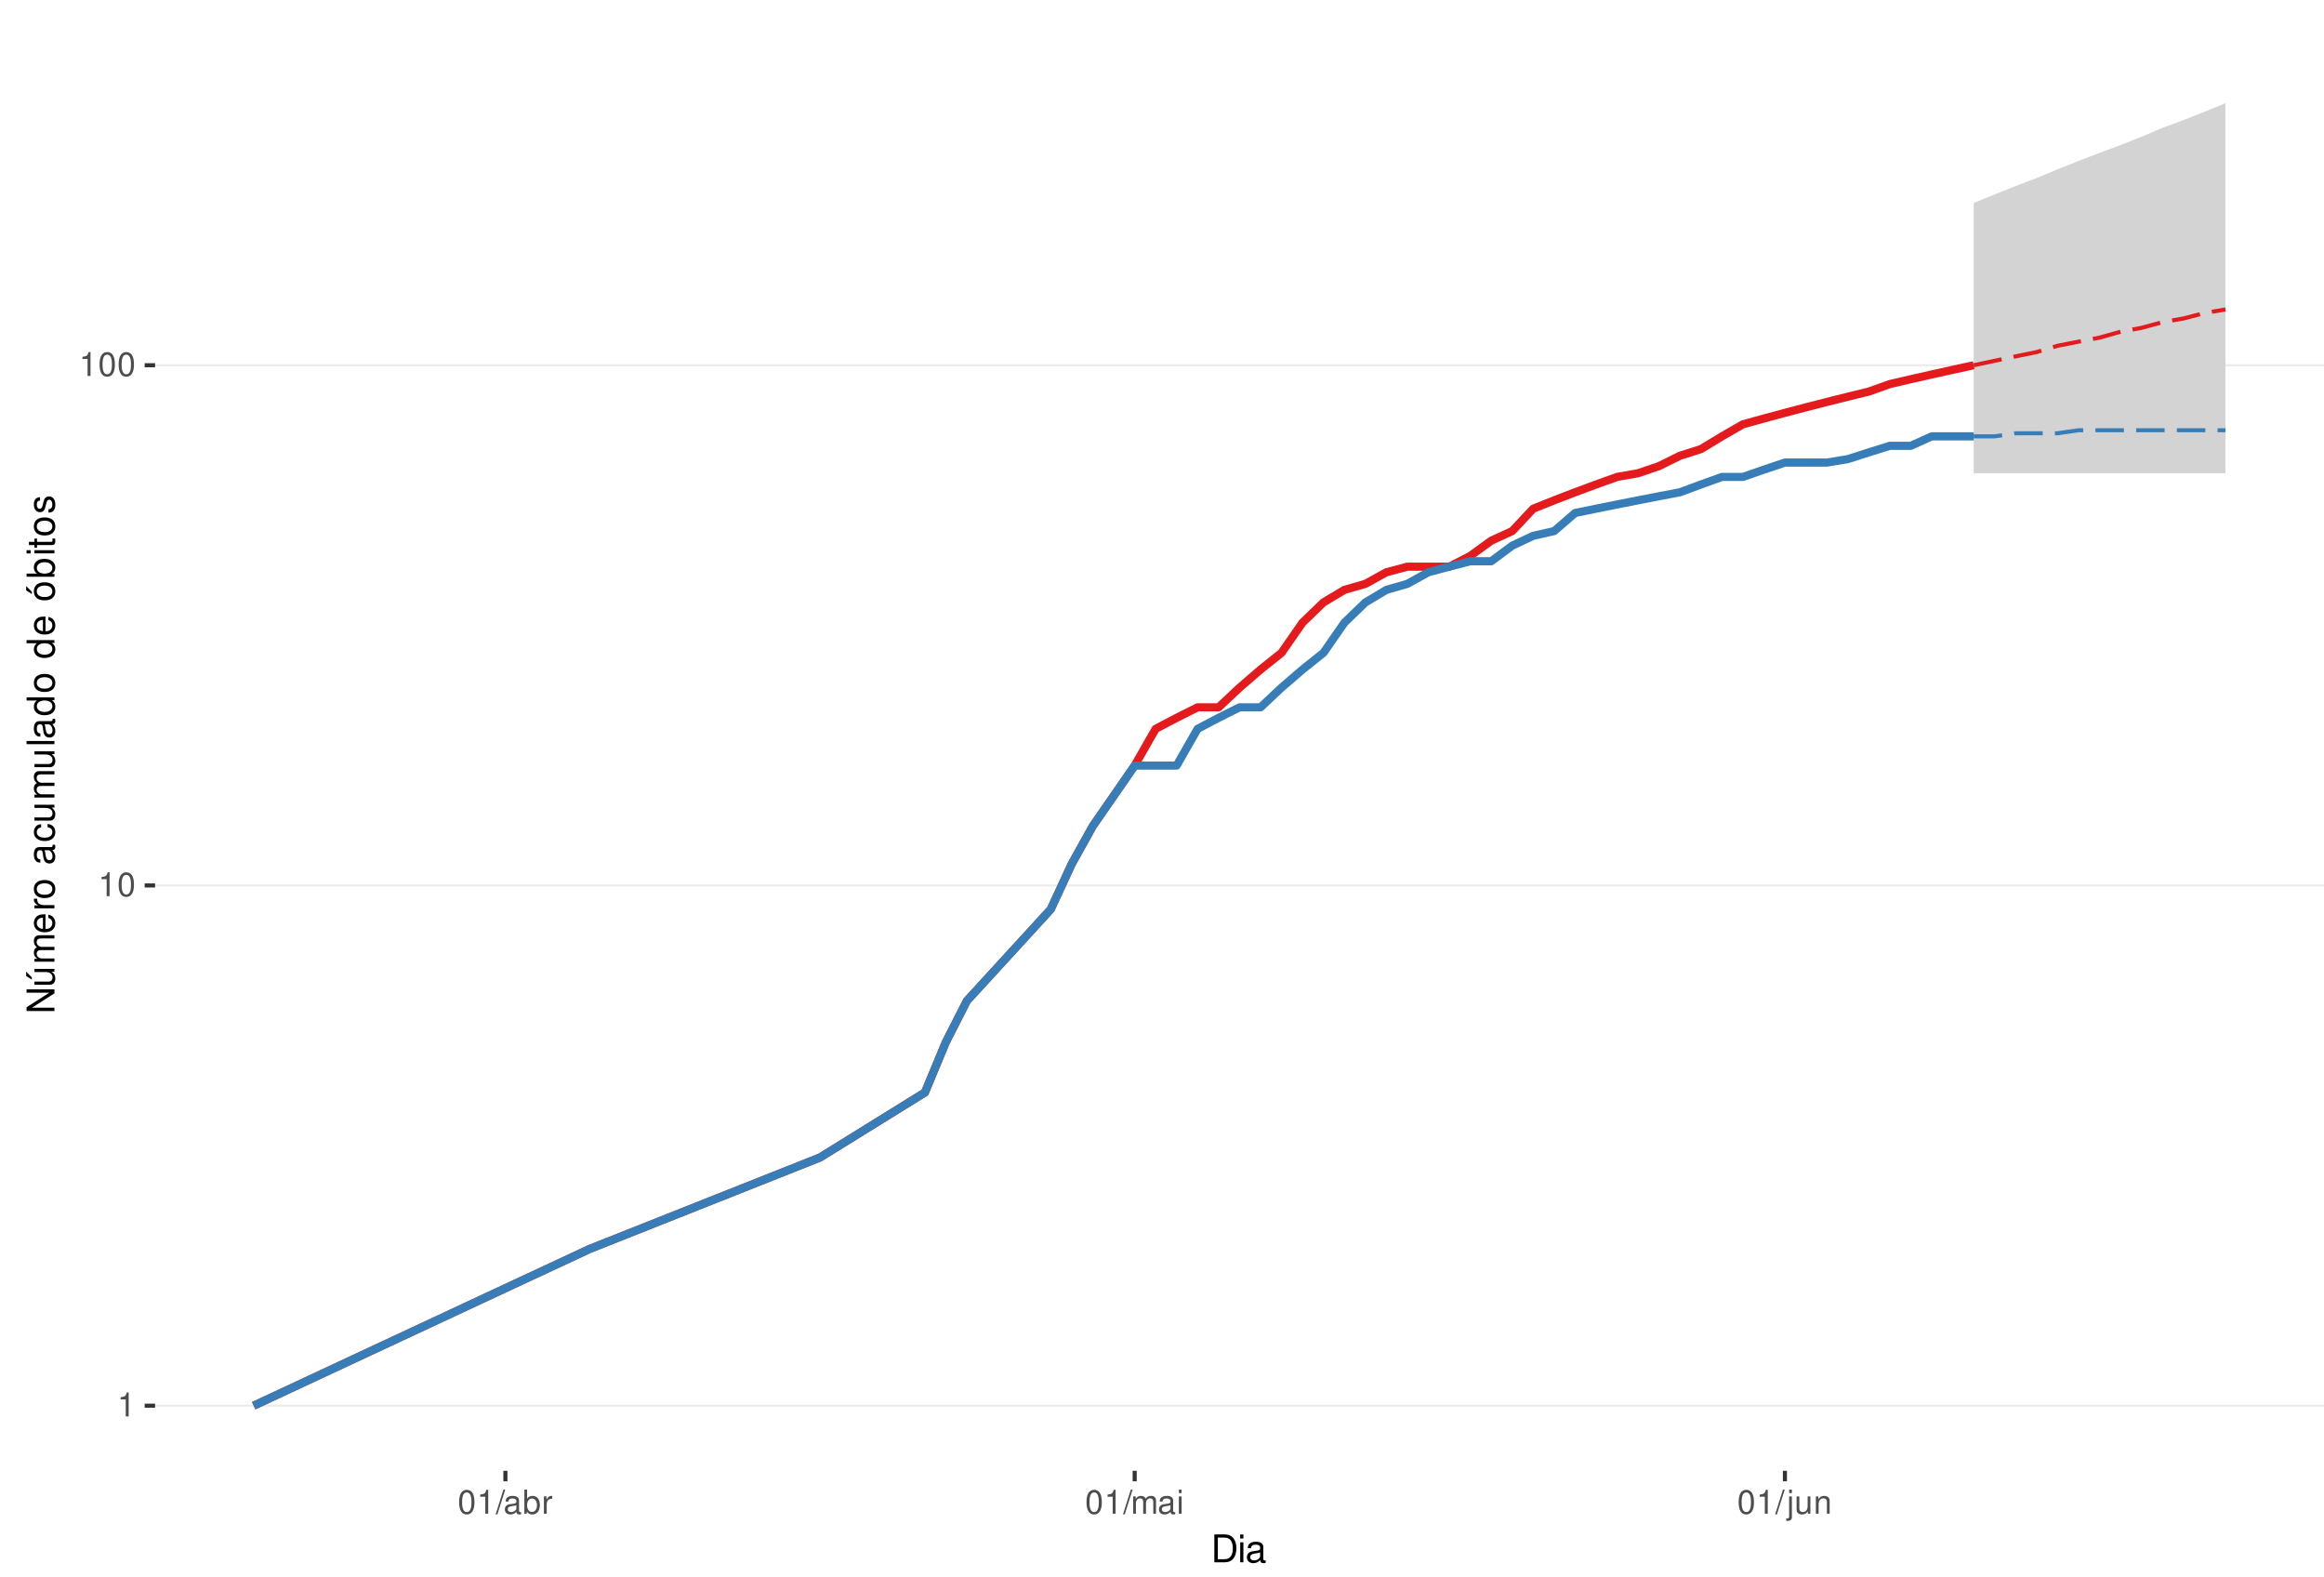
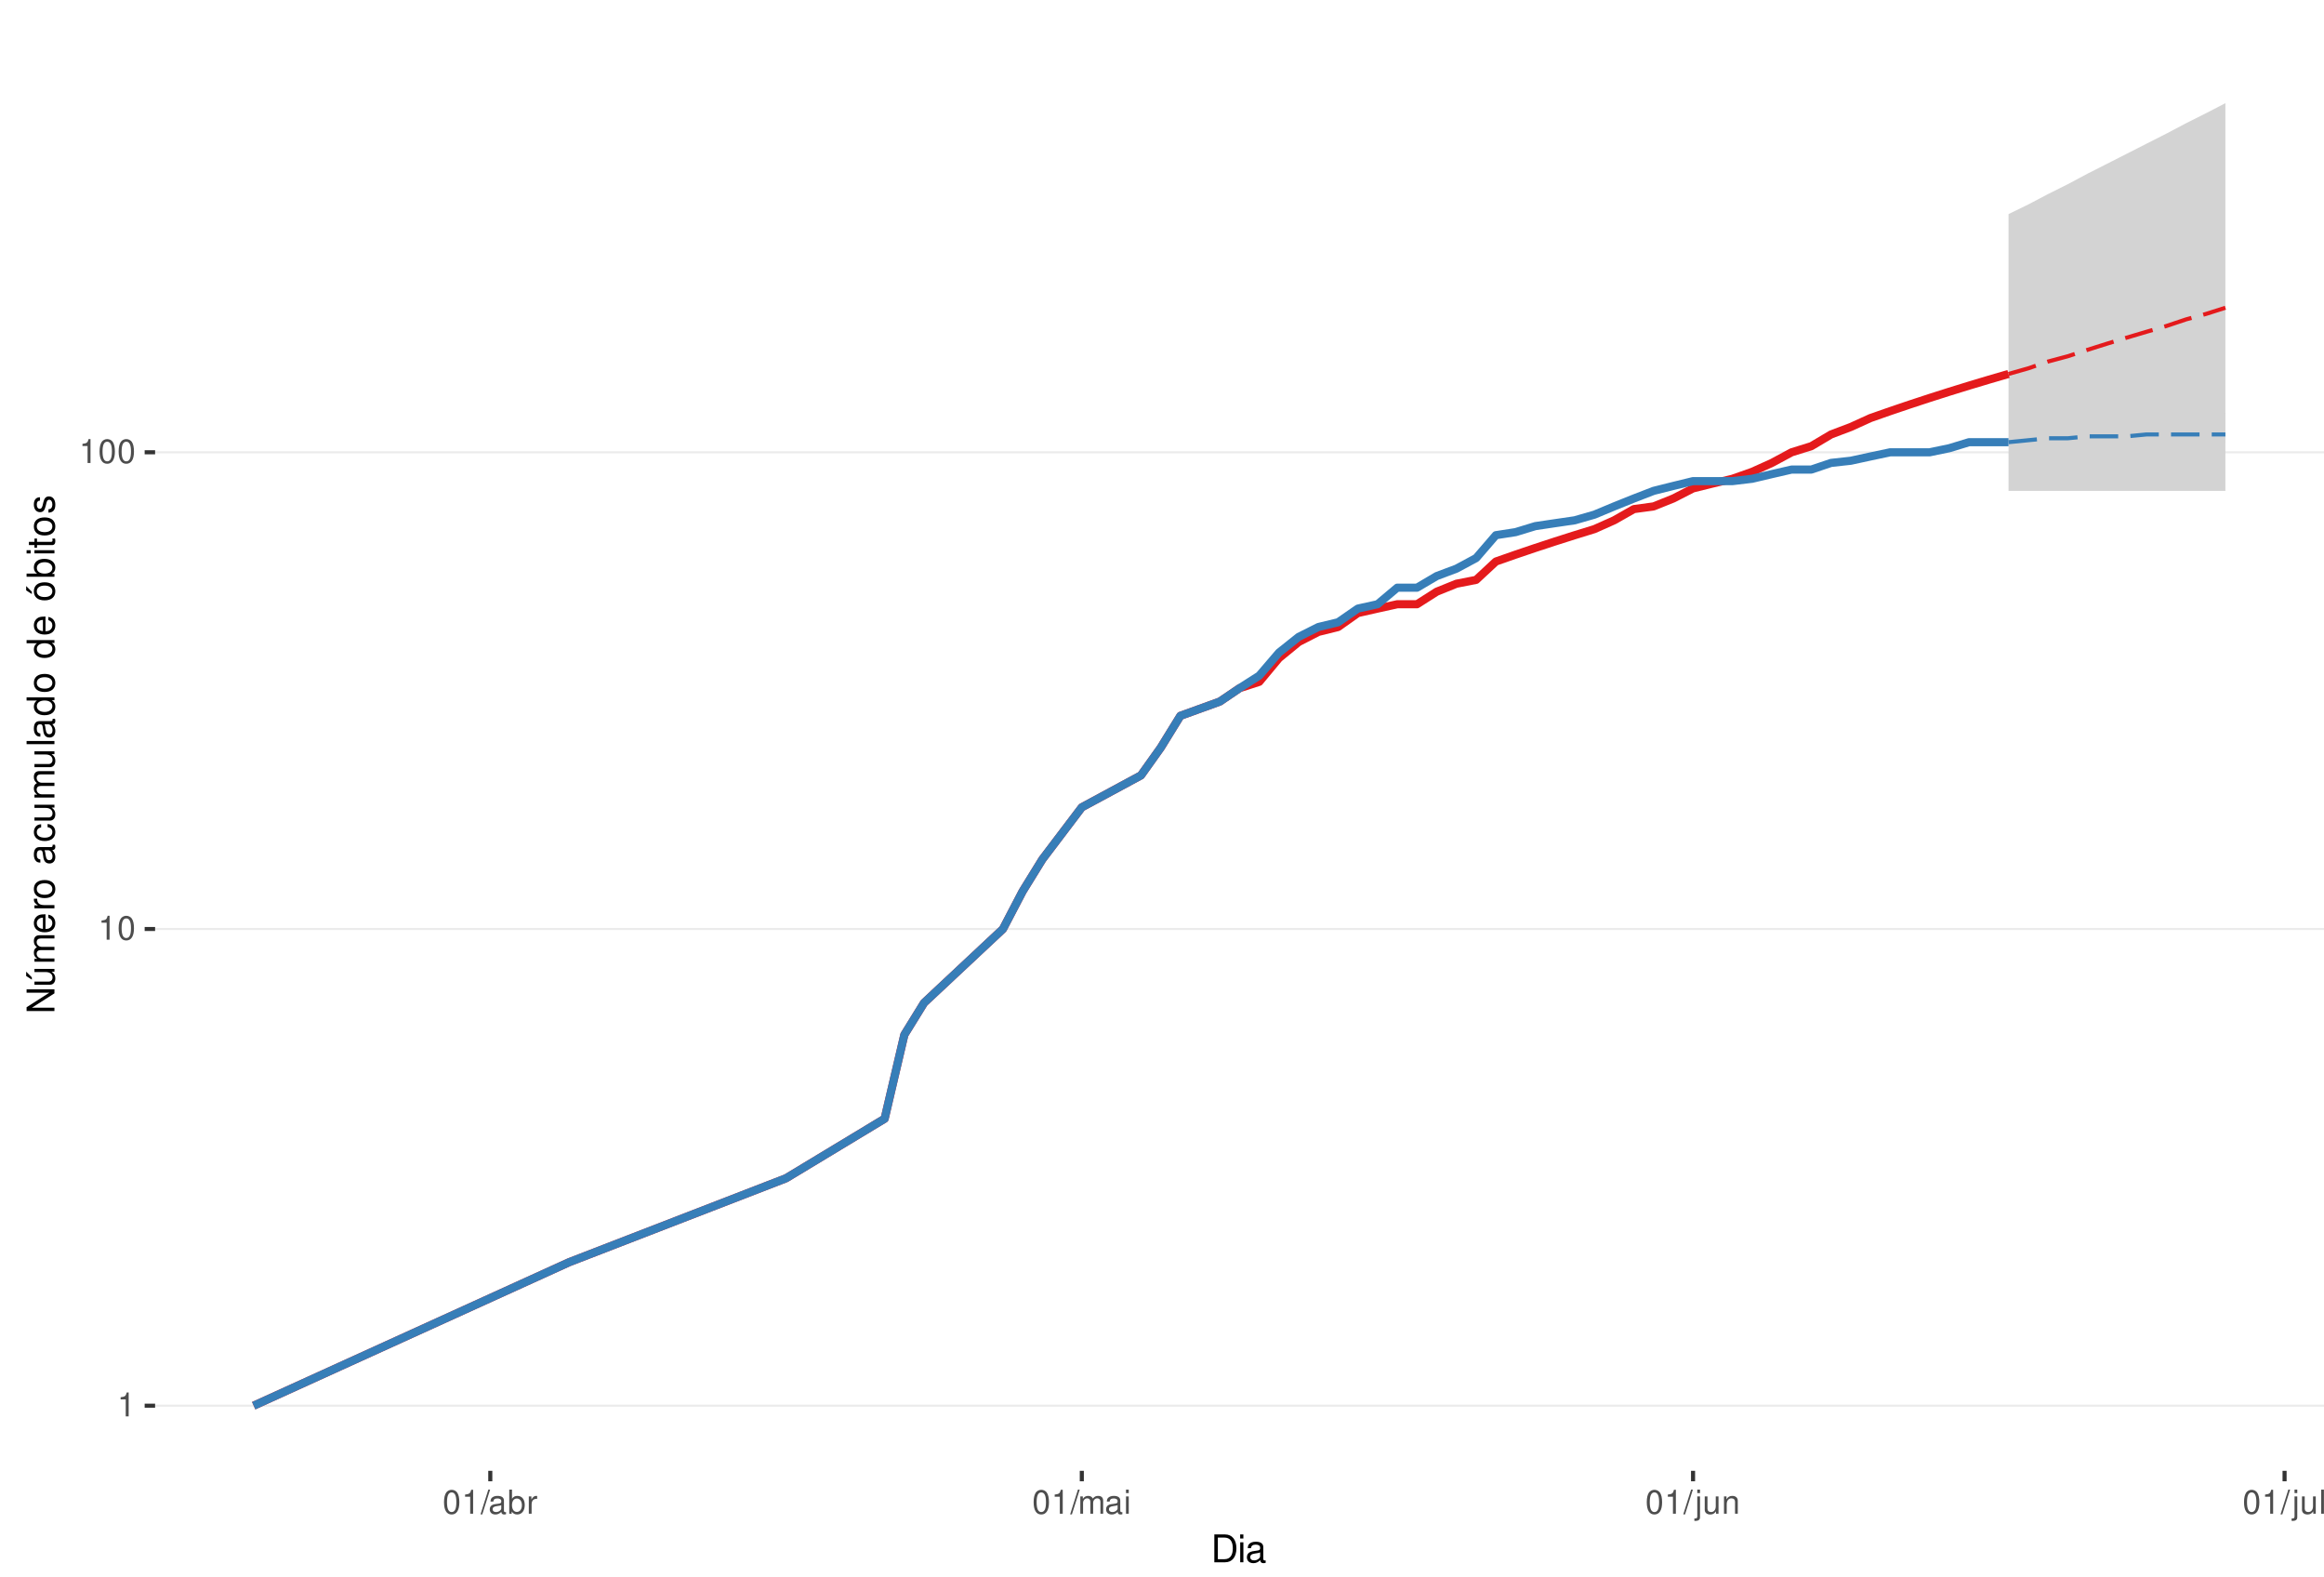
<svg xmlns="http://www.w3.org/2000/svg" xmlns:xlink="http://www.w3.org/1999/xlink" width="609pt" height="413pt" viewBox="0 0 609 413" version="1.1">
  <defs>
    <g>
      <symbol overflow="visible" id="glyph0-0">
        <path style="stroke:none;" d="" />
      </symbol>
      <symbol overflow="visible" id="glyph0-1">
        <path style="stroke:none;" d="M 2.234 -4.453 L 2.234 0 L 3 0 L 3 -6.266 L 2.5 -6.266 C 2.234 -5.297 2.062 -5.172 0.891 -5.016 L 0.891 -4.453 Z M 2.234 -4.453 " />
      </symbol>
      <symbol overflow="visible" id="glyph0-2">
        <path style="stroke:none;" d="M 2.375 -6.266 C 1.812 -6.266 1.297 -6 0.969 -5.578 C 0.578 -5.016 0.375 -4.188 0.375 -3.031 C 0.375 -0.922 1.062 0.203 2.375 0.203 C 3.672 0.203 4.391 -0.922 4.391 -2.984 C 4.391 -4.188 4.203 -5 3.797 -5.578 C 3.469 -6 2.953 -6.266 2.375 -6.266 Z M 2.375 -5.578 C 3.203 -5.578 3.609 -4.75 3.609 -3.047 C 3.609 -1.266 3.219 -0.438 2.359 -0.438 C 1.562 -0.438 1.156 -1.297 1.156 -3.016 C 1.156 -4.75 1.562 -5.578 2.375 -5.578 Z M 2.375 -5.578 " />
      </symbol>
      <symbol overflow="visible" id="glyph0-3">
        <path style="stroke:none;" d="M 1.984 -6.312 L -0.062 0.172 L 0.406 0.172 L 2.453 -6.312 Z M 1.984 -6.312 " />
      </symbol>
      <symbol overflow="visible" id="glyph0-4">
        <path style="stroke:none;" d="M 4.625 -0.422 C 4.547 -0.406 4.516 -0.406 4.469 -0.406 C 4.219 -0.406 4.078 -0.531 4.078 -0.766 L 4.078 -3.422 C 4.078 -4.234 3.5 -4.672 2.375 -4.672 C 1.719 -4.672 1.188 -4.469 0.875 -4.141 C 0.672 -3.906 0.578 -3.641 0.562 -3.188 L 1.297 -3.188 C 1.344 -3.75 1.672 -4 2.359 -4 C 3.016 -4 3.375 -3.75 3.375 -3.328 L 3.375 -3.141 C 3.359 -2.828 3.203 -2.703 2.609 -2.625 C 1.594 -2.5 1.438 -2.469 1.156 -2.359 C 0.625 -2.125 0.359 -1.734 0.359 -1.141 C 0.359 -0.312 0.938 0.203 1.859 0.203 C 2.422 0.203 2.875 0 3.391 -0.469 C 3.438 0 3.672 0.203 4.141 0.203 C 4.297 0.203 4.391 0.188 4.625 0.125 Z M 3.375 -1.422 C 3.375 -1.188 3.297 -1.031 3.078 -0.844 C 2.781 -0.578 2.438 -0.438 2.016 -0.438 C 1.453 -0.438 1.109 -0.703 1.109 -1.156 C 1.109 -1.641 1.422 -1.875 2.203 -1.984 C 2.984 -2.094 3.125 -2.125 3.375 -2.234 Z M 3.375 -1.422 " />
      </symbol>
      <symbol overflow="visible" id="glyph0-5">
        <path style="stroke:none;" d="M 0.469 -6.312 L 0.469 0 L 1.109 0 L 1.109 -0.578 C 1.469 -0.047 1.922 0.203 2.547 0.203 C 3.75 0.203 4.531 -0.781 4.531 -2.281 C 4.531 -3.75 3.797 -4.672 2.594 -4.672 C 1.969 -4.672 1.531 -4.438 1.188 -3.922 L 1.188 -6.312 Z M 2.453 -3.984 C 3.25 -3.984 3.781 -3.297 3.781 -2.203 C 3.781 -1.172 3.234 -0.469 2.453 -0.469 C 1.672 -0.469 1.188 -1.172 1.188 -2.234 C 1.188 -3.297 1.672 -3.984 2.453 -3.984 Z M 2.453 -3.984 " />
      </symbol>
      <symbol overflow="visible" id="glyph0-6">
        <path style="stroke:none;" d="M 0.594 -4.531 L 0.594 0 L 1.328 0 L 1.328 -2.359 C 1.328 -3.438 1.781 -3.938 2.781 -3.906 L 2.781 -4.641 C 2.656 -4.656 2.594 -4.672 2.5 -4.672 C 2.031 -4.672 1.672 -4.391 1.266 -3.719 L 1.266 -4.531 Z M 0.594 -4.531 " />
      </symbol>
      <symbol overflow="visible" id="glyph0-7">
        <path style="stroke:none;" d="M 0.609 -4.531 L 0.609 0 L 1.328 0 L 1.328 -2.844 C 1.328 -3.5 1.812 -4.031 2.391 -4.031 C 2.938 -4.031 3.234 -3.703 3.234 -3.125 L 3.234 0 L 3.969 0 L 3.969 -2.844 C 3.969 -3.5 4.438 -4.031 5.031 -4.031 C 5.562 -4.031 5.875 -3.703 5.875 -3.125 L 5.875 0 L 6.594 0 L 6.594 -3.406 C 6.594 -4.219 6.125 -4.672 5.281 -4.672 C 4.672 -4.672 4.312 -4.484 3.891 -3.969 C 3.625 -4.453 3.25 -4.672 2.672 -4.672 C 2.062 -4.672 1.656 -4.438 1.266 -3.891 L 1.266 -4.531 Z M 0.609 -4.531 " />
      </symbol>
      <symbol overflow="visible" id="glyph0-8">
        <path style="stroke:none;" d="M 1.297 -4.531 L 0.578 -4.531 L 0.578 0 L 1.297 0 Z M 1.297 -6.312 L 0.578 -6.312 L 0.578 -5.406 L 1.297 -5.406 Z M 1.297 -6.312 " />
      </symbol>
      <symbol overflow="visible" id="glyph0-9">
        <path style="stroke:none;" d="M 0.609 -4.531 L 0.609 0.656 C 0.609 1.109 0.469 1.25 0.016 1.25 C -0.031 1.25 -0.062 1.25 -0.156 1.25 L -0.156 1.859 C -0.062 1.875 -0.031 1.891 0.094 1.891 C 0.906 1.891 1.328 1.562 1.328 0.938 L 1.328 -4.531 Z M 1.328 -6.312 L 0.609 -6.312 L 0.609 -5.406 L 1.328 -5.406 Z M 1.328 -6.312 " />
      </symbol>
      <symbol overflow="visible" id="glyph0-10">
        <path style="stroke:none;" d="M 4.172 0 L 4.172 -4.531 L 3.453 -4.531 L 3.453 -1.969 C 3.453 -1.031 2.969 -0.438 2.219 -0.438 C 1.641 -0.438 1.281 -0.781 1.281 -1.328 L 1.281 -4.531 L 0.562 -4.531 L 0.562 -1.031 C 0.562 -0.281 1.125 0.203 2.016 0.203 C 2.672 0.203 3.094 -0.031 3.516 -0.625 L 3.516 0 Z M 4.172 0 " />
      </symbol>
      <symbol overflow="visible" id="glyph0-11">
        <path style="stroke:none;" d="M 0.609 -4.531 L 0.609 0 L 1.328 0 L 1.328 -2.5 C 1.328 -3.422 1.812 -4.031 2.562 -4.031 C 3.141 -4.031 3.5 -3.688 3.5 -3.141 L 3.5 0 L 4.219 0 L 4.219 -3.422 C 4.219 -4.188 3.656 -4.672 2.781 -4.672 C 2.109 -4.672 1.672 -4.406 1.266 -3.781 L 1.266 -4.531 Z M 0.609 -4.531 " />
      </symbol>
+       <symbol overflow="visible" id="glyph0-12">
+         <path style="stroke:none;" d="M 1.312 -6.312 L 0.594 -6.312 L 0.594 0 L 1.312 0 Z M 1.312 -6.312 " />
+       </symbol>
      <symbol overflow="visible" id="glyph1-0">
        <path style="stroke:none;" d="" />
      </symbol>
      <symbol overflow="visible" id="glyph1-1">
        <path style="stroke:none;" d="M 0.891 0 L 3.703 0 C 5.547 0 6.672 -1.375 6.672 -3.656 C 6.672 -5.906 5.547 -7.297 3.703 -7.297 L 0.891 -7.297 Z M 1.812 -0.812 L 1.812 -6.469 L 3.547 -6.469 C 4.984 -6.469 5.734 -5.5 5.734 -3.641 C 5.734 -1.797 4.984 -0.812 3.547 -0.812 Z M 1.812 -0.812 " />
      </symbol>
      <symbol overflow="visible" id="glyph1-2">
        <path style="stroke:none;" d="M 1.5 -5.234 L 0.672 -5.234 L 0.672 0 L 1.5 0 Z M 1.5 -7.297 L 0.656 -7.297 L 0.656 -6.234 L 1.5 -6.234 Z M 1.5 -7.297 " />
      </symbol>
      <symbol overflow="visible" id="glyph1-3">
        <path style="stroke:none;" d="M 5.344 -0.484 C 5.266 -0.469 5.219 -0.469 5.172 -0.469 C 4.875 -0.469 4.719 -0.625 4.719 -0.875 L 4.719 -3.953 C 4.719 -4.891 4.047 -5.391 2.75 -5.391 C 1.984 -5.391 1.375 -5.172 1.016 -4.781 C 0.766 -4.516 0.672 -4.203 0.656 -3.688 L 1.484 -3.688 C 1.562 -4.328 1.938 -4.625 2.719 -4.625 C 3.484 -4.625 3.891 -4.344 3.891 -3.844 L 3.891 -3.625 C 3.875 -3.266 3.703 -3.125 3.016 -3.047 C 1.844 -2.891 1.656 -2.844 1.344 -2.719 C 0.734 -2.453 0.422 -2 0.422 -1.312 C 0.422 -0.375 1.078 0.234 2.141 0.234 C 2.797 0.234 3.328 0 3.922 -0.547 C 3.984 0 4.234 0.234 4.781 0.234 C 4.953 0.234 5.062 0.203 5.344 0.141 Z M 3.891 -1.656 C 3.891 -1.375 3.812 -1.203 3.562 -0.969 C 3.219 -0.656 2.812 -0.5 2.312 -0.5 C 1.672 -0.5 1.297 -0.812 1.297 -1.344 C 1.297 -1.891 1.656 -2.172 2.547 -2.297 C 3.438 -2.422 3.609 -2.453 3.891 -2.594 Z M 3.891 -1.656 " />
      </symbol>
      <symbol overflow="visible" id="glyph2-0">
        <path style="stroke:none;" d="" />
      </symbol>
      <symbol overflow="visible" id="glyph2-1">
        <path style="stroke:none;" d="M -7.297 -6.453 L -7.297 -5.578 L -1.328 -5.578 L -7.297 -1.766 L -7.297 -0.766 L 0 -0.766 L 0 -1.641 L -5.906 -1.641 L 0 -5.406 L 0 -6.453 Z M -7.297 -6.453 " />
      </symbol>
      <symbol overflow="visible" id="glyph2-2">
        <path style="stroke:none;" d="M 0 -4.812 L -5.234 -4.812 L -5.234 -3.984 L -2.266 -3.984 C -1.203 -3.984 -0.5 -3.438 -0.5 -2.562 C -0.5 -1.906 -0.906 -1.484 -1.531 -1.484 L -5.234 -1.484 L -5.234 -0.656 L -1.203 -0.656 C -0.328 -0.656 0.234 -1.297 0.234 -2.312 C 0.234 -3.094 -0.047 -3.578 -0.734 -4.062 L 0 -4.062 Z M -7.406 -2.953 L -5.922 -2 L -5.922 -2.594 L -7.406 -4.094 Z M -7.406 -2.953 " />
      </symbol>
      <symbol overflow="visible" id="glyph2-3">
        <path style="stroke:none;" d="M -5.234 -0.703 L 0 -0.703 L 0 -1.547 L -3.297 -1.547 C -4.047 -1.547 -4.656 -2.094 -4.656 -2.766 C -4.656 -3.391 -4.281 -3.734 -3.609 -3.734 L 0 -3.734 L 0 -4.578 L -3.297 -4.578 C -4.047 -4.578 -4.656 -5.125 -4.656 -5.812 C -4.656 -6.422 -4.266 -6.781 -3.609 -6.781 L 0 -6.781 L 0 -7.625 L -3.938 -7.625 C -4.875 -7.625 -5.391 -7.078 -5.391 -6.094 C -5.391 -5.406 -5.188 -4.984 -4.594 -4.484 C -5.156 -4.188 -5.391 -3.766 -5.391 -3.078 C -5.391 -2.375 -5.125 -1.906 -4.5 -1.469 L -5.234 -1.469 Z M -5.234 -0.703 " />
      </symbol>
      <symbol overflow="visible" id="glyph2-4">
        <path style="stroke:none;" d="M -2.344 -5.125 C -3.141 -5.125 -3.625 -5.062 -4.016 -4.922 C -4.875 -4.578 -5.391 -3.781 -5.391 -2.797 C -5.391 -1.344 -4.281 -0.406 -2.547 -0.406 C -0.812 -0.406 0.234 -1.297 0.234 -2.781 C 0.234 -3.984 -0.453 -4.812 -1.594 -5.016 L -1.594 -4.188 C -0.906 -3.953 -0.547 -3.484 -0.547 -2.812 C -0.547 -2.281 -0.781 -1.828 -1.219 -1.547 C -1.516 -1.344 -1.812 -1.281 -2.344 -1.266 Z M -3.016 -1.297 C -3.984 -1.359 -4.625 -1.953 -4.625 -2.797 C -4.625 -3.641 -3.953 -4.234 -3.016 -4.234 Z M -3.016 -1.297 " />
      </symbol>
      <symbol overflow="visible" id="glyph2-5">
        <path style="stroke:none;" d="M -5.234 -0.688 L 0 -0.688 L 0 -1.531 L -2.719 -1.531 C -3.984 -1.547 -4.547 -2.062 -4.516 -3.203 L -5.359 -3.203 C -5.375 -3.062 -5.391 -2.984 -5.391 -2.891 C -5.391 -2.344 -5.062 -1.938 -4.297 -1.453 L -5.234 -1.453 Z M -5.234 -0.688 " />
      </symbol>
      <symbol overflow="visible" id="glyph2-6">
        <path style="stroke:none;" d="M -5.391 -2.719 C -5.391 -1.234 -4.344 -0.359 -2.578 -0.359 C -0.812 -0.359 0.234 -1.234 0.234 -2.734 C 0.234 -4.203 -0.812 -5.094 -2.547 -5.094 C -4.359 -5.094 -5.391 -4.234 -5.391 -2.719 Z M -4.625 -2.734 C -4.625 -3.672 -3.844 -4.234 -2.547 -4.234 C -1.312 -4.234 -0.547 -3.656 -0.547 -2.734 C -0.547 -1.797 -1.312 -1.234 -2.578 -1.234 C -3.844 -1.234 -4.625 -1.797 -4.625 -2.734 Z M -4.625 -2.734 " />
      </symbol>
      <symbol overflow="visible" id="glyph2-7">
        <path style="stroke:none;" d="" />
      </symbol>
      <symbol overflow="visible" id="glyph2-8">
        <path style="stroke:none;" d="M -0.484 -5.344 C -0.469 -5.266 -0.469 -5.219 -0.469 -5.172 C -0.469 -4.875 -0.625 -4.719 -0.875 -4.719 L -3.953 -4.719 C -4.891 -4.719 -5.391 -4.047 -5.391 -2.75 C -5.391 -1.984 -5.172 -1.375 -4.781 -1.016 C -4.516 -0.766 -4.203 -0.672 -3.688 -0.656 L -3.688 -1.484 C -4.328 -1.562 -4.625 -1.938 -4.625 -2.719 C -4.625 -3.484 -4.344 -3.891 -3.844 -3.891 L -3.625 -3.891 C -3.266 -3.875 -3.125 -3.703 -3.047 -3.016 C -2.891 -1.844 -2.844 -1.656 -2.719 -1.344 C -2.453 -0.734 -2 -0.422 -1.312 -0.422 C -0.375 -0.422 0.234 -1.078 0.234 -2.141 C 0.234 -2.797 0 -3.328 -0.547 -3.922 C 0 -3.984 0.234 -4.234 0.234 -4.781 C 0.234 -4.953 0.203 -5.062 0.141 -5.344 Z M -1.656 -3.891 C -1.375 -3.891 -1.203 -3.812 -0.969 -3.562 C -0.656 -3.219 -0.5 -2.812 -0.5 -2.312 C -0.5 -1.672 -0.812 -1.297 -1.344 -1.297 C -1.891 -1.297 -2.172 -1.656 -2.297 -2.547 C -2.422 -3.438 -2.453 -3.609 -2.594 -3.891 Z M -1.656 -3.891 " />
      </symbol>
      <symbol overflow="visible" id="glyph2-9">
        <path style="stroke:none;" d="M -3.484 -4.703 C -3.984 -4.672 -4.312 -4.562 -4.609 -4.359 C -5.094 -4 -5.391 -3.375 -5.391 -2.641 C -5.391 -1.219 -4.266 -0.312 -2.531 -0.312 C -0.844 -0.312 0.234 -1.203 0.234 -2.625 C 0.234 -3.875 -0.516 -4.672 -1.797 -4.766 L -1.797 -3.938 C -0.953 -3.797 -0.547 -3.359 -0.547 -2.656 C -0.547 -1.734 -1.297 -1.188 -2.531 -1.188 C -3.844 -1.188 -4.625 -1.719 -4.625 -2.625 C -4.625 -3.328 -4.203 -3.766 -3.484 -3.875 Z M -3.484 -4.703 " />
      </symbol>
      <symbol overflow="visible" id="glyph2-10">
        <path style="stroke:none;" d="M 0 -4.812 L -5.234 -4.812 L -5.234 -3.984 L -2.266 -3.984 C -1.203 -3.984 -0.5 -3.438 -0.5 -2.562 C -0.5 -1.906 -0.906 -1.484 -1.531 -1.484 L -5.234 -1.484 L -5.234 -0.656 L -1.203 -0.656 C -0.328 -0.656 0.234 -1.297 0.234 -2.312 C 0.234 -3.094 -0.047 -3.578 -0.734 -4.062 L 0 -4.062 Z M 0 -4.812 " />
      </symbol>
      <symbol overflow="visible" id="glyph2-11">
        <path style="stroke:none;" d="M -7.297 -1.516 L -7.297 -0.688 L 0 -0.688 L 0 -1.516 Z M -7.297 -1.516 " />
      </symbol>
      <symbol overflow="visible" id="glyph2-12">
        <path style="stroke:none;" d="M -7.297 -4.953 L -7.297 -4.125 L -4.578 -4.125 C -5.109 -3.766 -5.391 -3.203 -5.391 -2.516 C -5.391 -1.156 -4.297 -0.266 -2.625 -0.266 C -0.859 -0.266 0.234 -1.125 0.234 -2.547 C 0.234 -3.266 -0.047 -3.766 -0.688 -4.203 L 0 -4.203 L 0 -4.953 Z M -4.609 -2.656 C -4.609 -3.547 -3.812 -4.125 -2.562 -4.125 C -1.344 -4.125 -0.547 -3.547 -0.547 -2.656 C -0.547 -1.734 -1.359 -1.125 -2.578 -1.125 C -3.797 -1.125 -4.609 -1.734 -4.609 -2.656 Z M -4.609 -2.656 " />
      </symbol>
      <symbol overflow="visible" id="glyph2-13">
        <path style="stroke:none;" d="M -5.391 -2.719 C -5.391 -1.234 -4.344 -0.359 -2.578 -0.359 C -0.812 -0.359 0.234 -1.234 0.234 -2.734 C 0.234 -4.203 -0.812 -5.094 -2.547 -5.094 C -4.359 -5.094 -5.391 -4.234 -5.391 -2.719 Z M -4.625 -2.734 C -4.625 -3.672 -3.844 -4.234 -2.547 -4.234 C -1.312 -4.234 -0.547 -3.656 -0.547 -2.734 C -0.547 -1.797 -1.312 -1.234 -2.578 -1.234 C -3.844 -1.234 -4.625 -1.797 -4.625 -2.734 Z M -7.406 -2.984 L -5.922 -2.016 L -5.922 -2.625 L -7.406 -4.109 Z M -7.406 -2.984 " />
      </symbol>
      <symbol overflow="visible" id="glyph2-14">
        <path style="stroke:none;" d="M -7.297 -0.547 L 0 -0.547 L 0 -1.297 L -0.672 -1.297 C -0.062 -1.688 0.234 -2.219 0.234 -2.953 C 0.234 -4.328 -0.906 -5.234 -2.641 -5.234 C -4.344 -5.234 -5.391 -4.375 -5.391 -2.984 C -5.391 -2.266 -5.125 -1.766 -4.531 -1.375 L -7.297 -1.375 Z M -4.609 -2.828 C -4.609 -3.766 -3.797 -4.359 -2.547 -4.359 C -1.359 -4.359 -0.547 -3.734 -0.547 -2.828 C -0.547 -1.938 -1.344 -1.375 -2.578 -1.375 C -3.812 -1.375 -4.609 -1.938 -4.609 -2.828 Z M -4.609 -2.828 " />
      </symbol>
      <symbol overflow="visible" id="glyph2-15">
        <path style="stroke:none;" d="M -5.234 -1.5 L -5.234 -0.672 L 0 -0.672 L 0 -1.5 Z M -7.297 -1.5 L -7.297 -0.656 L -6.234 -0.656 L -6.234 -1.5 Z M -7.297 -1.5 " />
      </symbol>
      <symbol overflow="visible" id="glyph2-16">
        <path style="stroke:none;" d="M -5.234 -2.547 L -5.234 -1.688 L -6.688 -1.688 L -6.688 -0.844 L -5.234 -0.844 L -5.234 -0.141 L -4.562 -0.141 L -4.562 -0.844 L -0.594 -0.844 C -0.062 -0.844 0.234 -1.203 0.234 -1.859 C 0.234 -2.078 0.203 -2.266 0.156 -2.547 L -0.547 -2.547 C -0.516 -2.422 -0.5 -2.312 -0.5 -2.141 C -0.5 -1.781 -0.594 -1.688 -0.969 -1.688 L -4.562 -1.688 L -4.562 -2.547 Z M -5.234 -2.547 " />
      </symbol>
      <symbol overflow="visible" id="glyph2-17">
        <path style="stroke:none;" d="M -3.781 -4.375 C -4.812 -4.375 -5.391 -3.688 -5.391 -2.484 C -5.391 -1.266 -4.766 -0.469 -3.797 -0.469 C -2.969 -0.469 -2.578 -0.891 -2.281 -2.125 L -2.094 -2.906 C -1.953 -3.484 -1.734 -3.719 -1.375 -3.719 C -0.875 -3.719 -0.547 -3.234 -0.547 -2.5 C -0.547 -2.047 -0.672 -1.672 -0.891 -1.453 C -1.047 -1.328 -1.188 -1.266 -1.562 -1.219 L -1.562 -0.344 C -0.344 -0.375 0.234 -1.062 0.234 -2.438 C 0.234 -3.75 -0.422 -4.594 -1.438 -4.594 C -2.203 -4.594 -2.641 -4.156 -2.891 -3.109 L -3.078 -2.312 C -3.234 -1.625 -3.453 -1.344 -3.828 -1.344 C -4.312 -1.344 -4.625 -1.766 -4.625 -2.453 C -4.625 -3.125 -4.328 -3.484 -3.781 -3.5 Z M -3.781 -4.375 " />
      </symbol>
    </g>
    <clipPath id="clip1">
      <path d="M 40.645 9.961 L 609 9.961 L 609 385.328 L 40.645 385.328 Z M 40.645 9.961 " />
    </clipPath>
    <clipPath id="clip2">
      <path d="M 40.645 368 L 609 368 L 609 369 L 40.645 369 Z M 40.645 368 " />
    </clipPath>
    <clipPath id="clip3">
-       <path d="M 40.645 231 L 609 231 L 609 233 L 40.645 233 Z M 40.645 231 " />
+       <path d="M 40.645 243 L 609 243 L 609 244 L 40.645 244 Z M 40.645 243 " />
    </clipPath>
    <clipPath id="clip4">
-       <path d="M 40.645 95 L 609 95 L 609 96 L 40.645 96 Z M 40.645 95 " />
+       <path d="M 40.645 118 L 609 118 L 609 119 L 40.645 119 Z M 40.645 118 " />
    </clipPath>
  </defs>
  <g id="surface318">
    <rect x="0" y="0" width="609" height="413" style="fill:rgb(100%,100%,100%);fill-opacity:1;stroke:none;" />
    <rect x="0" y="0" width="609" height="413" style="fill:rgb(100%,100%,100%);fill-opacity:1;stroke:none;" />
    <path style="fill:none;stroke-width:1.067;stroke-linecap:round;stroke-linejoin:round;stroke:rgb(100%,100%,100%);stroke-opacity:1;stroke-miterlimit:10;" d="M 0 413 L 609 413 L 609 0 L 0 0 Z M 0 413 " />
    <g clip-path="url(#clip1)" clip-rule="nonzero">
      <path style=" stroke:none;fill-rule:nonzero;fill:rgb(100%,100%,100%);fill-opacity:1;" d="M 40.645 385.328 L 609 385.328 L 609 9.961 L 40.645 9.961 Z M 40.645 385.328 " />
    </g>
    <g clip-path="url(#clip2)" clip-rule="nonzero">
      <path style="fill:none;stroke-width:0.533;stroke-linecap:butt;stroke-linejoin:round;stroke:rgb(92.157%,92.157%,92.157%);stroke-opacity:1;stroke-miterlimit:10;" d="M 40.645 368.266 L 609 368.266 " />
    </g>
    <g clip-path="url(#clip3)" clip-rule="nonzero">
-       <path style="fill:none;stroke-width:0.533;stroke-linecap:butt;stroke-linejoin:round;stroke:rgb(92.157%,92.157%,92.157%);stroke-opacity:1;stroke-miterlimit:10;" d="M 40.645 231.977 L 609 231.977 " />
+       <path style="fill:none;stroke-width:0.533;stroke-linecap:butt;stroke-linejoin:round;stroke:rgb(92.157%,92.157%,92.157%);stroke-opacity:1;stroke-miterlimit:10;" d="M 40.645 243.379 L 609 243.379 " />
    </g>
    <g clip-path="url(#clip4)" clip-rule="nonzero">
-       <path style="fill:none;stroke-width:0.533;stroke-linecap:butt;stroke-linejoin:round;stroke:rgb(92.157%,92.157%,92.157%);stroke-opacity:1;stroke-miterlimit:10;" d="M 40.645 95.688 L 609 95.688 " />
-     </g>
-     <path style=" stroke:none;fill-rule:nonzero;fill:rgb(82.745%,82.745%,82.745%);fill-opacity:1;" d="M 517.207 53.199 L 522.703 50.93 L 528.199 48.75 L 533.695 46.645 L 539.191 44.363 L 544.688 42.164 L 550.188 40.047 L 555.684 38.004 L 561.18 35.809 L 566.676 33.488 L 572.172 31.453 L 577.668 29.293 L 583.164 27.023 L 583.164 123.98 L 517.207 123.98 Z M 517.207 53.199 " />
-     <path style=" stroke:none;fill-rule:nonzero;fill:rgb(82.745%,82.745%,82.745%);fill-opacity:1;" d="M 517.207 114.312 L 522.703 113.508 L 528.199 111.93 L 533.695 111.156 L 539.191 110.395 L 544.688 109.641 L 550.188 108.895 L 555.684 108.895 L 561.18 108.16 L 572.172 108.16 L 577.668 107.434 L 583.164 107.434 L 583.164 114.312 Z M 517.207 114.312 " />
-     <path style="fill:none;stroke-width:2.134;stroke-linecap:butt;stroke-linejoin:round;stroke:rgb(89.412%,10.196%,10.98%);stroke-opacity:1;stroke-miterlimit:10;" d="M 66.48 368.266 L 154.426 327.238 L 214.891 303.238 L 242.371 286.211 L 247.871 273.004 L 253.367 262.211 L 275.352 238.211 L 280.848 226.336 L 286.348 216.445 L 297.34 200.57 L 302.836 190.949 L 308.332 188.062 L 313.828 185.309 L 319.324 185.309 L 324.824 180.156 L 330.32 175.418 L 335.816 171.035 L 341.312 163.129 L 346.809 157.824 L 352.305 154.535 L 357.801 152.957 L 363.301 149.922 L 368.797 148.461 L 379.789 148.461 L 385.285 145.641 L 390.781 141.648 L 396.277 139.129 L 401.777 133.266 L 407.273 131.074 L 412.77 128.957 L 418.266 126.918 L 423.762 124.945 L 429.258 123.98 L 434.754 122.102 L 440.254 119.391 L 445.75 117.648 L 451.246 114.312 L 456.742 111.156 L 462.238 109.641 L 467.734 108.16 L 473.234 106.715 L 478.73 105.305 L 484.227 103.93 L 489.723 102.586 L 495.219 100.621 L 500.715 99.348 L 506.211 98.102 L 511.711 96.883 L 517.207 95.688 " />
-     <path style="fill:none;stroke-width:1.067;stroke-linecap:butt;stroke-linejoin:round;stroke:rgb(89.412%,10.196%,10.98%);stroke-opacity:1;stroke-dasharray:7.469,3.201;stroke-miterlimit:10;" d="M 517.207 95.688 L 522.703 94.516 L 528.199 93.363 L 533.695 92.238 L 539.191 90.586 L 544.688 89.508 L 550.188 88.453 L 555.684 86.902 L 561.18 85.891 L 566.676 84.402 L 572.172 83.434 L 577.668 82.008 L 583.164 81.074 " />
-     <path style="fill:none;stroke-width:2.134;stroke-linecap:butt;stroke-linejoin:round;stroke:rgb(21.569%,49.412%,72.157%);stroke-opacity:1;stroke-miterlimit:10;" d="M 66.48 368.266 L 154.426 327.238 L 214.891 303.238 L 242.371 286.211 L 247.871 273.004 L 253.367 262.211 L 275.352 238.211 L 280.848 226.336 L 286.348 216.445 L 297.34 200.57 L 308.332 200.57 L 313.828 190.949 L 319.324 188.062 L 324.824 185.309 L 330.32 185.309 L 335.816 180.156 L 341.312 175.418 L 346.809 171.035 L 352.305 163.129 L 357.801 157.824 L 363.301 154.535 L 368.797 152.957 L 374.293 149.922 L 379.789 148.461 L 385.285 147.035 L 390.781 147.035 L 396.277 142.949 L 401.777 140.375 L 407.273 139.129 L 412.77 134.391 L 418.266 133.266 L 423.762 132.16 L 429.258 131.074 L 434.754 130.008 L 440.254 128.957 L 445.75 126.918 L 451.246 124.945 L 456.742 124.945 L 462.238 123.035 L 467.734 121.184 L 478.73 121.184 L 484.227 120.281 L 489.723 118.516 L 495.219 116.797 L 500.715 116.797 L 506.211 114.312 L 517.207 114.312 " />
-     <path style="fill:none;stroke-width:1.067;stroke-linecap:butt;stroke-linejoin:round;stroke:rgb(21.569%,49.412%,72.157%);stroke-opacity:1;stroke-dasharray:7.469,3.201;stroke-miterlimit:10;" d="M 517.207 114.312 L 522.703 114.312 L 528.199 113.508 L 539.191 113.508 L 544.688 112.715 L 583.164 112.715 " />
+       <path style="fill:none;stroke-width:0.533;stroke-linecap:butt;stroke-linejoin:round;stroke:rgb(92.157%,92.157%,92.157%);stroke-opacity:1;stroke-miterlimit:10;" d="M 40.645 118.492 L 609 118.492 " />
+     </g>
+     <path style=" stroke:none;fill-rule:nonzero;fill:rgb(82.745%,82.745%,82.745%);fill-opacity:1;" d="M 526.332 56.086 L 531.496 53.57 L 536.664 50.855 L 541.832 48.27 L 546.996 45.516 L 552.164 42.898 L 562.5 37.641 L 567.664 35.02 L 572.832 32.293 L 578 29.699 L 583.164 27.023 L 583.164 128.598 L 526.332 128.598 Z M 526.332 56.086 " />
+     <path style=" stroke:none;fill-rule:nonzero;fill:rgb(82.745%,82.745%,82.745%);fill-opacity:1;" d="M 526.332 115.844 L 531.496 114.316 L 536.664 112.344 L 541.832 110.91 L 546.996 109.977 L 552.164 109.516 L 562.5 108.602 L 578 108.602 L 583.164 108.152 L 583.164 115.844 Z M 526.332 115.844 " />
+     <path style="fill:none;stroke-width:2.134;stroke-linecap:butt;stroke-linejoin:round;stroke:rgb(89.412%,10.196%,10.98%);stroke-opacity:1;stroke-miterlimit:10;" d="M 66.48 368.266 L 149.148 330.672 L 205.984 308.68 L 231.82 293.078 L 236.984 271.086 L 242.152 262.723 L 262.82 243.379 L 267.988 233.492 L 273.152 225.129 L 283.488 211.5 L 298.988 203.137 L 304.156 195.895 L 309.32 187.535 L 319.656 183.793 L 324.824 180.293 L 329.988 178.625 L 335.156 172.418 L 340.324 168.188 L 345.488 165.543 L 350.656 164.266 L 355.824 160.609 L 360.992 159.441 L 366.156 158.301 L 371.324 158.301 L 376.492 155.012 L 381.656 152.926 L 386.824 151.914 L 391.992 147.109 L 397.16 145.301 L 402.324 143.551 L 407.492 141.855 L 412.66 140.211 L 417.824 138.617 L 422.992 136.309 L 428.16 133.375 L 433.328 132.668 L 438.492 130.594 L 443.66 127.949 L 448.828 126.672 L 453.992 125.426 L 459.16 123.605 L 464.328 121.273 L 469.496 118.492 L 474.66 116.887 L 479.828 113.816 L 484.996 111.863 L 490.164 109.516 L 495.328 107.707 L 500.496 105.957 L 505.664 104.262 L 510.828 102.617 L 515.996 101.023 L 521.164 99.473 L 526.332 97.965 " />
+     <path style="fill:none;stroke-width:1.067;stroke-linecap:butt;stroke-linejoin:round;stroke:rgb(89.412%,10.196%,10.98%);stroke-opacity:1;stroke-dasharray:7.469,3.201;stroke-miterlimit:10;" d="M 526.332 97.965 L 531.496 96.5 L 536.664 94.723 L 541.832 93.34 L 546.996 91.66 L 552.164 90.031 L 557.332 88.449 L 562.5 86.914 L 567.664 85.418 L 572.832 83.68 L 578 82.27 L 583.164 80.625 " />
+     <path style="fill:none;stroke-width:2.134;stroke-linecap:butt;stroke-linejoin:round;stroke:rgb(21.569%,49.412%,72.157%);stroke-opacity:1;stroke-miterlimit:10;" d="M 66.48 368.266 L 149.148 330.672 L 205.984 308.68 L 231.82 293.078 L 236.984 271.086 L 242.152 262.723 L 262.82 243.379 L 267.988 233.492 L 273.152 225.129 L 283.488 211.5 L 298.988 203.137 L 304.156 195.895 L 309.32 187.535 L 319.656 183.793 L 324.824 180.293 L 329.988 177.004 L 335.156 170.973 L 340.324 166.852 L 345.488 164.266 L 350.656 163.02 L 355.824 159.441 L 360.992 158.301 L 366.156 153.961 L 371.324 153.961 L 376.492 150.918 L 381.656 148.98 L 386.824 146.199 L 391.992 140.211 L 397.16 139.41 L 402.324 137.836 L 407.492 137.066 L 412.66 136.309 L 417.824 134.824 L 422.992 132.668 L 428.16 130.594 L 433.328 128.598 L 438.492 127.305 L 443.66 126.043 L 453.992 126.043 L 459.16 125.426 L 464.328 124.207 L 469.496 123.016 L 474.66 123.016 L 479.828 121.273 L 484.996 120.707 L 490.164 119.586 L 495.328 118.492 L 505.664 118.492 L 510.828 117.418 L 515.996 115.844 L 526.332 115.844 " />
+     <path style="fill:none;stroke-width:1.067;stroke-linecap:butt;stroke-linejoin:round;stroke:rgb(21.569%,49.412%,72.157%);stroke-opacity:1;stroke-dasharray:7.469,3.201;stroke-miterlimit:10;" d="M 526.332 115.844 L 531.496 115.332 L 536.664 114.82 L 541.832 114.82 L 546.996 114.316 L 557.332 114.316 L 562.5 113.816 L 583.164 113.816 " />
    <g style="fill:rgb(30.196%,30.196%,30.196%);fill-opacity:1;">
      <use xlink:href="#glyph0-1" x="30.715" y="371.071" />
    </g>
    <g style="fill:rgb(30.196%,30.196%,30.196%);fill-opacity:1;">
-       <use xlink:href="#glyph0-1" x="25.715" y="234.782" />
-       <use xlink:href="#glyph0-2" x="30.715" y="234.782" />
-     </g>
-     <g style="fill:rgb(30.196%,30.196%,30.196%);fill-opacity:1;">
-       <use xlink:href="#glyph0-1" x="20.715" y="98.493" />
-       <use xlink:href="#glyph0-2" x="25.715" y="98.493" />
-       <use xlink:href="#glyph0-2" x="30.715" y="98.493" />
+       <use xlink:href="#glyph0-1" x="25.715" y="246.185" />
+       <use xlink:href="#glyph0-2" x="30.715" y="246.185" />
+     </g>
+     <g style="fill:rgb(30.196%,30.196%,30.196%);fill-opacity:1;">
+       <use xlink:href="#glyph0-1" x="20.715" y="121.298" />
+       <use xlink:href="#glyph0-2" x="25.715" y="121.298" />
+       <use xlink:href="#glyph0-2" x="30.715" y="121.298" />
    </g>
    <path style="fill:none;stroke-width:1.067;stroke-linecap:butt;stroke-linejoin:round;stroke:rgb(20%,20%,20%);stroke-opacity:1;stroke-miterlimit:10;" d="M 37.906 368.266 L 40.645 368.266 " />
-     <path style="fill:none;stroke-width:1.067;stroke-linecap:butt;stroke-linejoin:round;stroke:rgb(20%,20%,20%);stroke-opacity:1;stroke-miterlimit:10;" d="M 37.906 231.977 L 40.645 231.977 " />
-     <path style="fill:none;stroke-width:1.067;stroke-linecap:butt;stroke-linejoin:round;stroke:rgb(20%,20%,20%);stroke-opacity:1;stroke-miterlimit:10;" d="M 37.906 95.688 L 40.645 95.688 " />
-     <path style="fill:none;stroke-width:1.067;stroke-linecap:butt;stroke-linejoin:round;stroke:rgb(20%,20%,20%);stroke-opacity:1;stroke-miterlimit:10;" d="M 132.438 388.07 L 132.438 385.328 " />
-     <path style="fill:none;stroke-width:1.067;stroke-linecap:butt;stroke-linejoin:round;stroke:rgb(20%,20%,20%);stroke-opacity:1;stroke-miterlimit:10;" d="M 297.34 388.07 L 297.34 385.328 " />
-     <path style="fill:none;stroke-width:1.067;stroke-linecap:butt;stroke-linejoin:round;stroke:rgb(20%,20%,20%);stroke-opacity:1;stroke-miterlimit:10;" d="M 467.734 388.07 L 467.734 385.328 " />
-     <g style="fill:rgb(30.196%,30.196%,30.196%);fill-opacity:1;">
-       <use xlink:href="#glyph0-2" x="119.938" y="396.567" />
-       <use xlink:href="#glyph0-1" x="124.938" y="396.567" />
-       <use xlink:href="#glyph0-3" x="129.938" y="396.567" />
-       <use xlink:href="#glyph0-4" x="131.938" y="396.567" />
-       <use xlink:href="#glyph0-5" x="136.938" y="396.567" />
-       <use xlink:href="#glyph0-6" x="141.938" y="396.567" />
-     </g>
-     <g style="fill:rgb(30.196%,30.196%,30.196%);fill-opacity:1;">
-       <use xlink:href="#glyph0-2" x="284.34" y="396.567" />
-       <use xlink:href="#glyph0-1" x="289.34" y="396.567" />
-       <use xlink:href="#glyph0-3" x="294.34" y="396.567" />
-       <use xlink:href="#glyph0-7" x="296.34" y="396.567" />
-       <use xlink:href="#glyph0-4" x="303.34" y="396.567" />
-       <use xlink:href="#glyph0-8" x="308.34" y="396.567" />
-     </g>
-     <g style="fill:rgb(30.196%,30.196%,30.196%);fill-opacity:1;">
-       <use xlink:href="#glyph0-2" x="455.234" y="396.567" />
-       <use xlink:href="#glyph0-1" x="460.234" y="396.567" />
-       <use xlink:href="#glyph0-3" x="465.234" y="396.567" />
-       <use xlink:href="#glyph0-9" x="468.234" y="396.567" />
-       <use xlink:href="#glyph0-10" x="470.234" y="396.567" />
-       <use xlink:href="#glyph0-11" x="475.234" y="396.567" />
+     <path style="fill:none;stroke-width:1.067;stroke-linecap:butt;stroke-linejoin:round;stroke:rgb(20%,20%,20%);stroke-opacity:1;stroke-miterlimit:10;" d="M 37.906 243.379 L 40.645 243.379 " />
+     <path style="fill:none;stroke-width:1.067;stroke-linecap:butt;stroke-linejoin:round;stroke:rgb(20%,20%,20%);stroke-opacity:1;stroke-miterlimit:10;" d="M 37.906 118.492 L 40.645 118.492 " />
+     <path style="fill:none;stroke-width:1.067;stroke-linecap:butt;stroke-linejoin:round;stroke:rgb(20%,20%,20%);stroke-opacity:1;stroke-miterlimit:10;" d="M 128.48 388.07 L 128.48 385.328 " />
+     <path style="fill:none;stroke-width:1.067;stroke-linecap:butt;stroke-linejoin:round;stroke:rgb(20%,20%,20%);stroke-opacity:1;stroke-miterlimit:10;" d="M 283.488 388.07 L 283.488 385.328 " />
+     <path style="fill:none;stroke-width:1.067;stroke-linecap:butt;stroke-linejoin:round;stroke:rgb(20%,20%,20%);stroke-opacity:1;stroke-miterlimit:10;" d="M 443.66 388.07 L 443.66 385.328 " />
+     <path style="fill:none;stroke-width:1.067;stroke-linecap:butt;stroke-linejoin:round;stroke:rgb(20%,20%,20%);stroke-opacity:1;stroke-miterlimit:10;" d="M 598.668 388.07 L 598.668 385.328 " />
+     <g style="fill:rgb(30.196%,30.196%,30.196%);fill-opacity:1;">
+       <use xlink:href="#glyph0-2" x="115.98" y="396.567" />
+       <use xlink:href="#glyph0-1" x="120.98" y="396.567" />
+       <use xlink:href="#glyph0-3" x="125.98" y="396.567" />
+       <use xlink:href="#glyph0-4" x="127.98" y="396.567" />
+       <use xlink:href="#glyph0-5" x="132.98" y="396.567" />
+       <use xlink:href="#glyph0-6" x="137.98" y="396.567" />
+     </g>
+     <g style="fill:rgb(30.196%,30.196%,30.196%);fill-opacity:1;">
+       <use xlink:href="#glyph0-2" x="270.488" y="396.567" />
+       <use xlink:href="#glyph0-1" x="275.488" y="396.567" />
+       <use xlink:href="#glyph0-3" x="280.488" y="396.567" />
+       <use xlink:href="#glyph0-7" x="282.488" y="396.567" />
+       <use xlink:href="#glyph0-4" x="289.488" y="396.567" />
+       <use xlink:href="#glyph0-8" x="294.488" y="396.567" />
+     </g>
+     <g style="fill:rgb(30.196%,30.196%,30.196%);fill-opacity:1;">
+       <use xlink:href="#glyph0-2" x="431.16" y="396.567" />
+       <use xlink:href="#glyph0-1" x="436.16" y="396.567" />
+       <use xlink:href="#glyph0-3" x="441.16" y="396.567" />
+       <use xlink:href="#glyph0-9" x="444.16" y="396.567" />
+       <use xlink:href="#glyph0-10" x="446.16" y="396.567" />
+       <use xlink:href="#glyph0-11" x="451.16" y="396.567" />
+     </g>
+     <g style="fill:rgb(30.196%,30.196%,30.196%);fill-opacity:1;">
+       <use xlink:href="#glyph0-2" x="587.668" y="396.567" />
+       <use xlink:href="#glyph0-1" x="592.668" y="396.567" />
+       <use xlink:href="#glyph0-3" x="597.668" y="396.567" />
+       <use xlink:href="#glyph0-9" x="600.668" y="396.567" />
+       <use xlink:href="#glyph0-10" x="602.668" y="396.567" />
+       <use xlink:href="#glyph0-12" x="607.668" y="396.567" />
    </g>
    <g style="fill:rgb(0%,0%,0%);fill-opacity:1;">
      <use xlink:href="#glyph1-1" x="317.324" y="409.29" />
      <use xlink:href="#glyph1-2" x="324.324" y="409.29" />
      <use xlink:href="#glyph1-3" x="326.324" y="409.29" />
    </g>
    <g style="fill:rgb(0%,0%,0%);fill-opacity:1;">
      <use xlink:href="#glyph2-1" x="14.263" y="265.645" />
      <use xlink:href="#glyph2-2" x="14.263" y="258.645" />
      <use xlink:href="#glyph2-3" x="14.263" y="252.645" />
      <use xlink:href="#glyph2-4" x="14.263" y="244.645" />
      <use xlink:href="#glyph2-5" x="14.263" y="238.645" />
      <use xlink:href="#glyph2-6" x="14.263" y="235.645" />
      <use xlink:href="#glyph2-7" x="14.263" y="229.645" />
      <use xlink:href="#glyph2-8" x="14.263" y="226.645" />
      <use xlink:href="#glyph2-9" x="14.263" y="220.645" />
      <use xlink:href="#glyph2-10" x="14.263" y="215.645" />
      <use xlink:href="#glyph2-3" x="14.263" y="209.645" />
      <use xlink:href="#glyph2-10" x="14.263" y="201.645" />
      <use xlink:href="#glyph2-11" x="14.263" y="195.645" />
      <use xlink:href="#glyph2-8" x="14.263" y="193.645" />
      <use xlink:href="#glyph2-12" x="14.263" y="187.645" />
      <use xlink:href="#glyph2-6" x="14.263" y="181.645" />
      <use xlink:href="#glyph2-7" x="14.263" y="175.645" />
      <use xlink:href="#glyph2-12" x="14.263" y="172.645" />
      <use xlink:href="#glyph2-4" x="14.263" y="166.645" />
      <use xlink:href="#glyph2-7" x="14.263" y="160.645" />
      <use xlink:href="#glyph2-13" x="14.263" y="157.645" />
      <use xlink:href="#glyph2-14" x="14.263" y="151.645" />
      <use xlink:href="#glyph2-15" x="14.263" y="145.645" />
      <use xlink:href="#glyph2-16" x="14.263" y="143.645" />
      <use xlink:href="#glyph2-6" x="14.263" y="140.645" />
      <use xlink:href="#glyph2-17" x="14.263" y="134.645" />
    </g>
  </g>
</svg>
